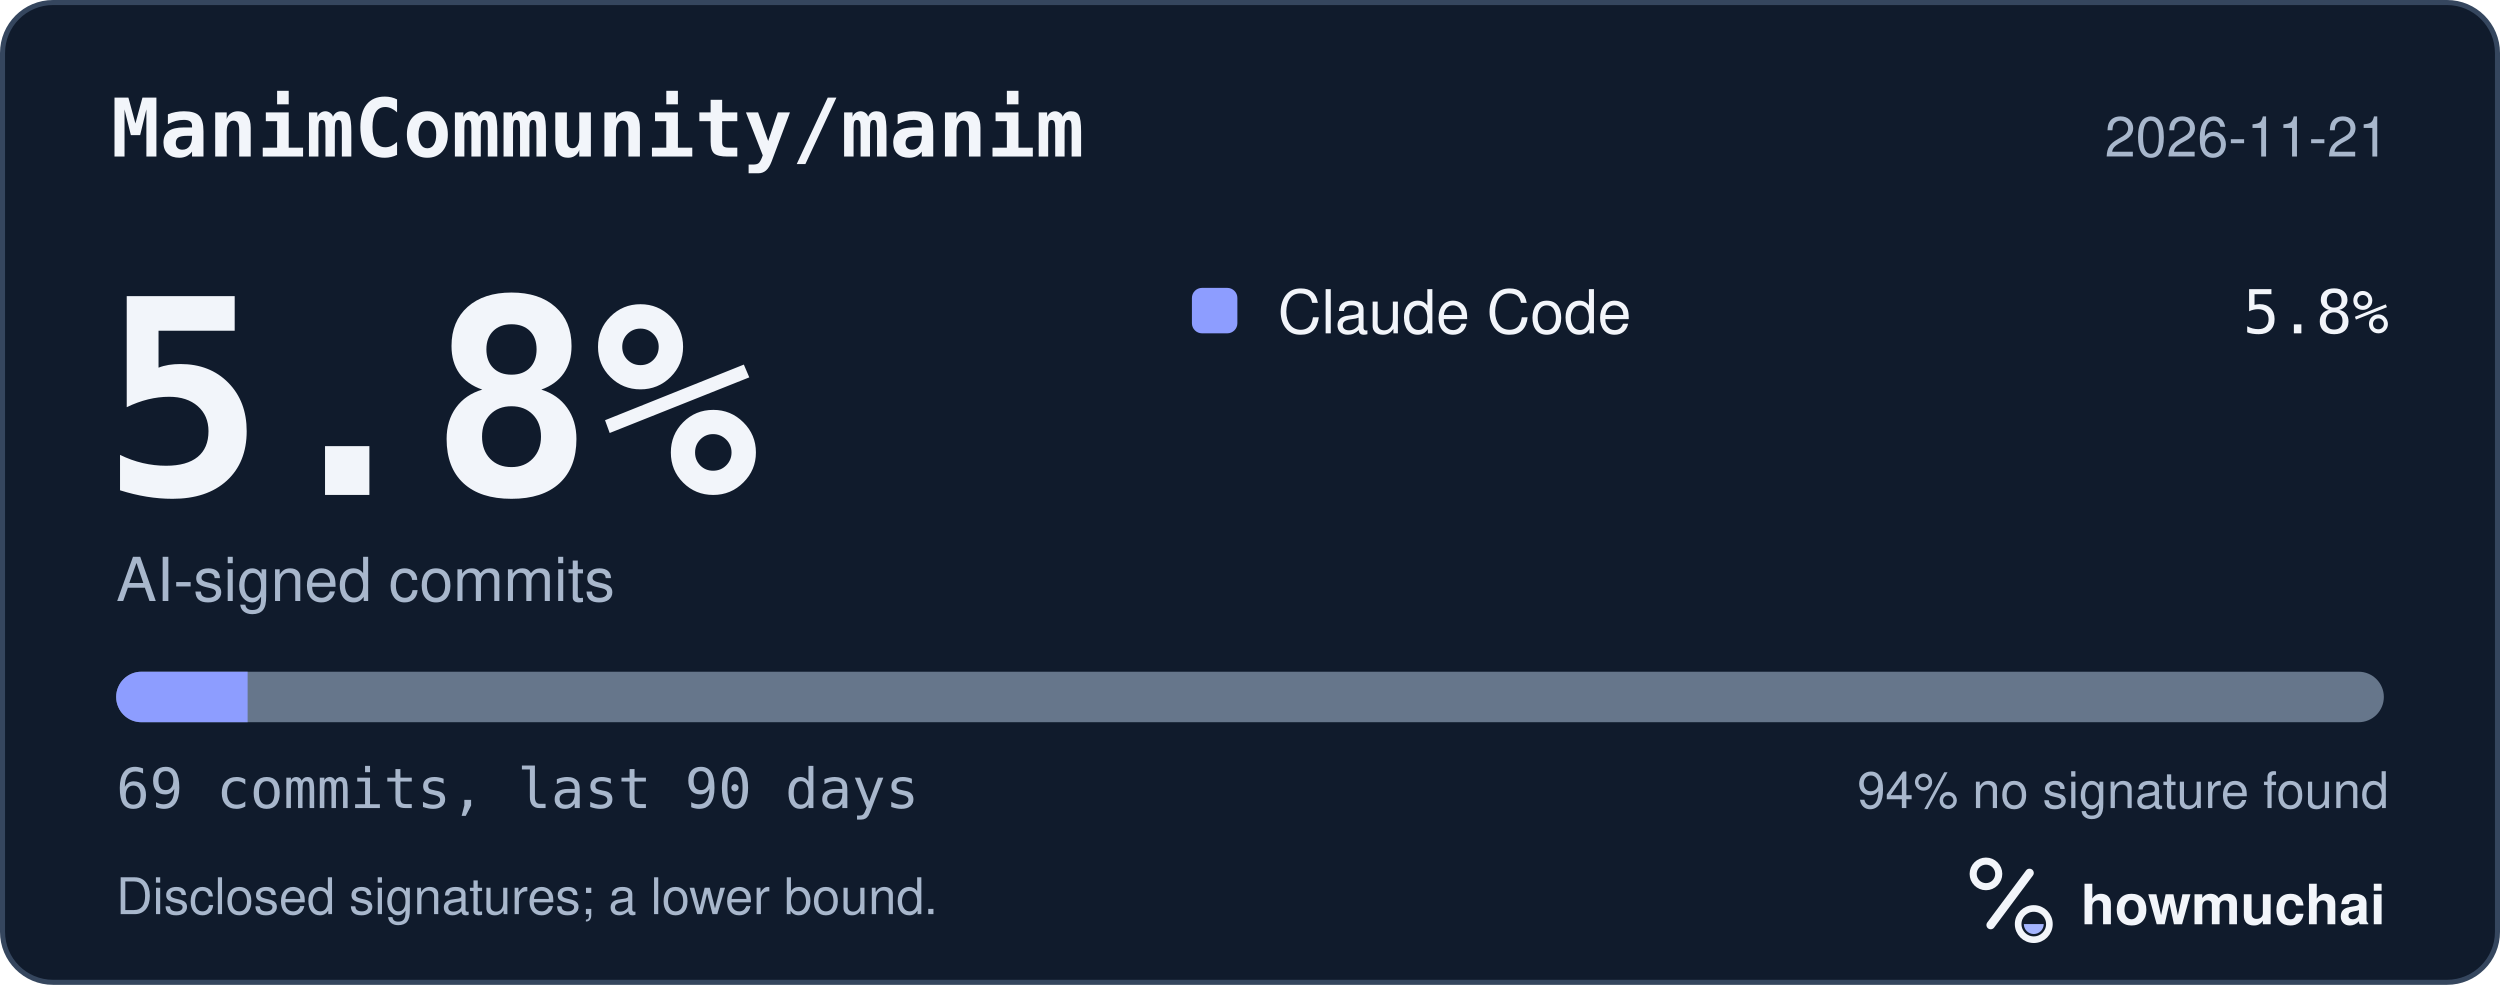
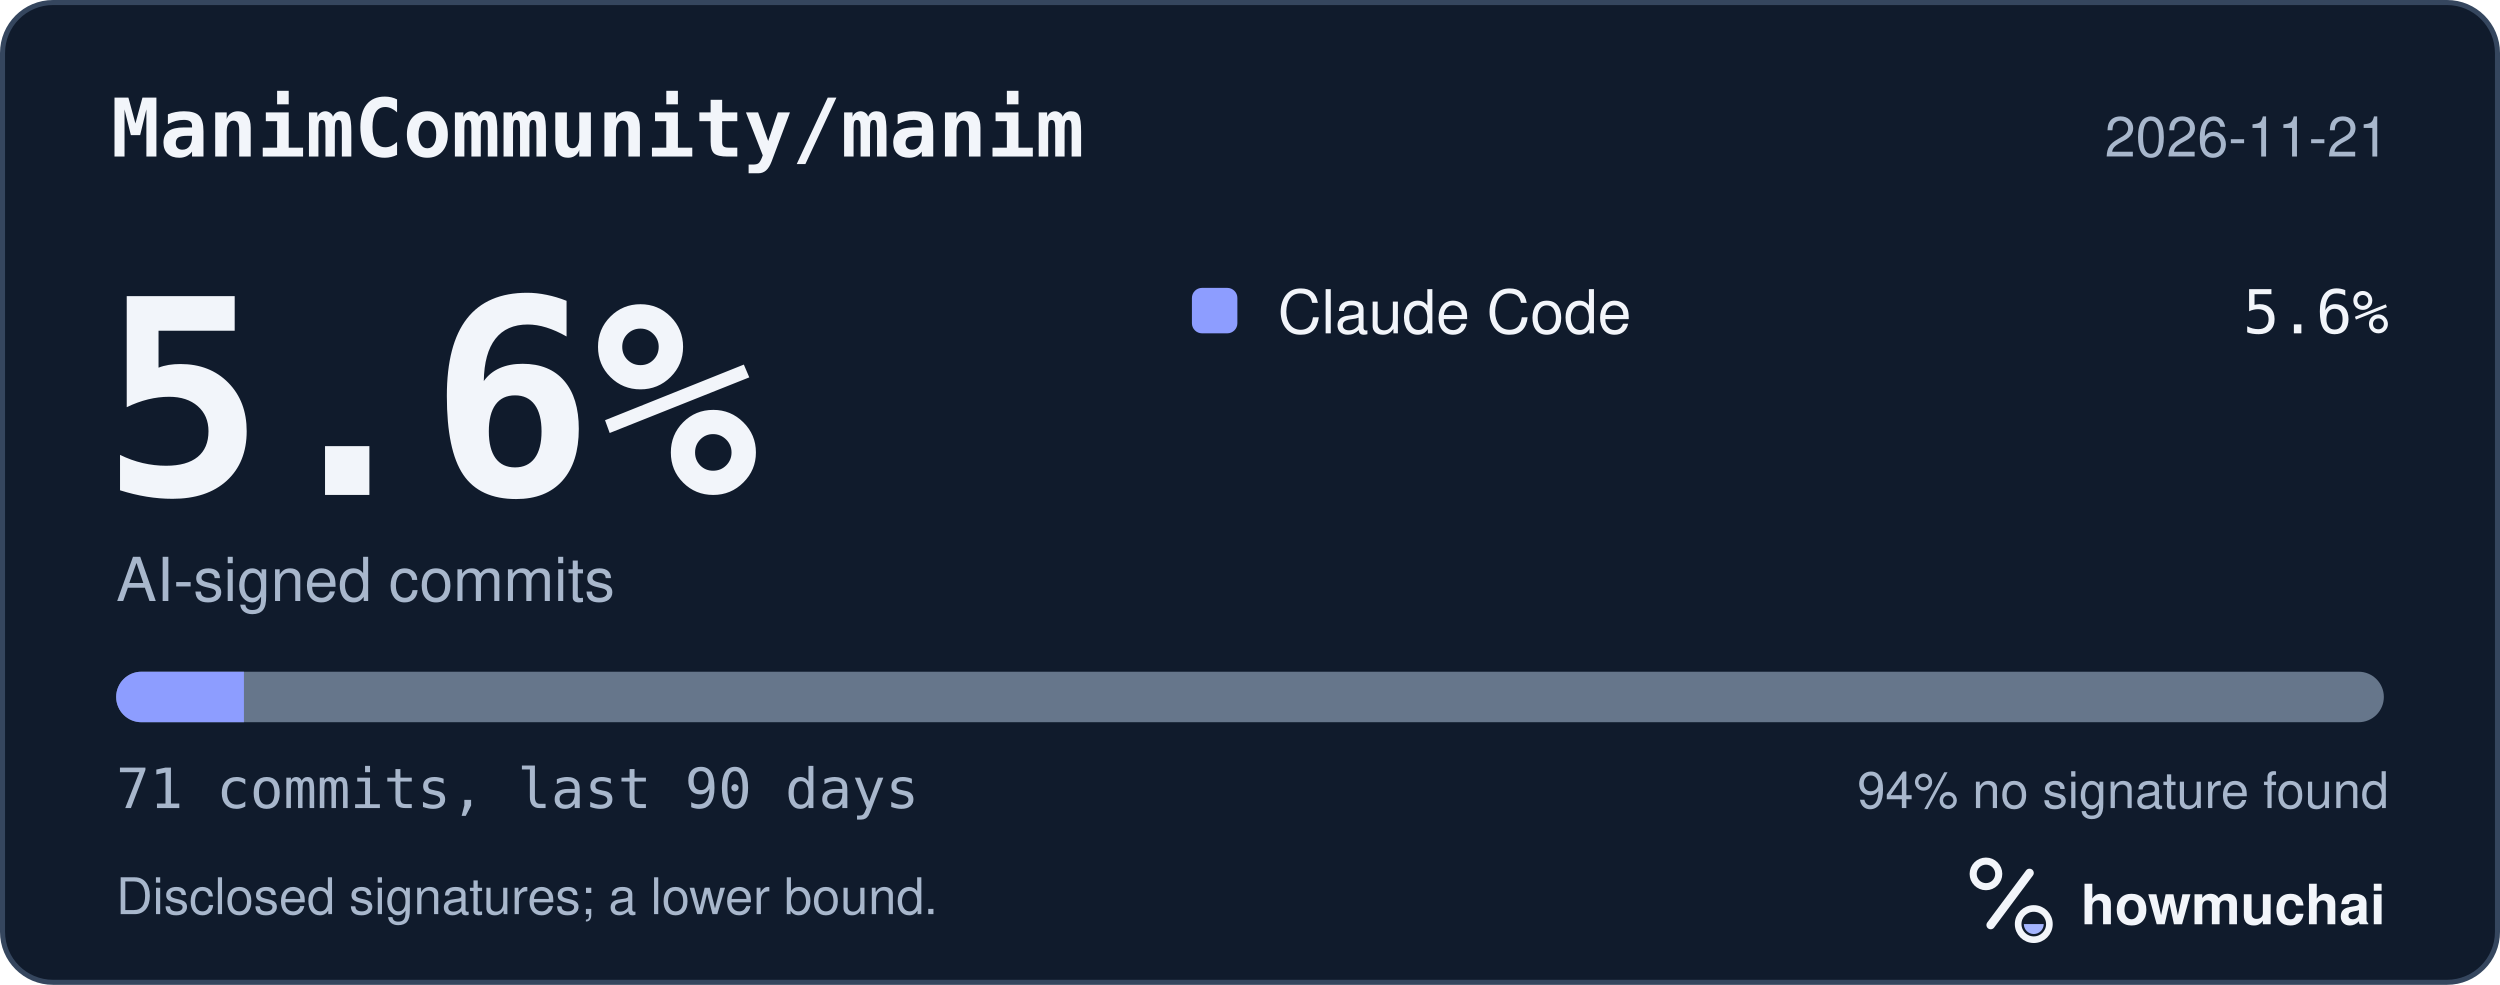
<svg xmlns="http://www.w3.org/2000/svg" width="495" height="195" viewBox="0 0 495 195" role="img" aria-labelledby="hm-t hm-d">
  <rect x="0.5" y="0.5" width="494" height="194" rx="10" fill="#101B2C" stroke="#35465E" />
  <text x="22" y="31" fill="#F2F5FA" font-family="ui-monospace, SF Mono, Menlo, Consolas, IBM Plex Mono, monospace" font-size="16" font-weight="600">ManimCommunity/manim</text>
  <text x="473" y="31" fill="#A8B7CC" font-family="-apple-system, BlinkMacSystemFont, Segoe UI, Helvetica, Arial, Fira Sans, sans-serif" font-size="11" text-anchor="end">2026-11-21</text>
-   <text x="20" y="98" fill="#F2F5FA" font-family="ui-monospace, SF Mono, Menlo, Consolas, IBM Plex Mono, monospace" font-size="54" font-weight="700">5.8%</text>
+   <text x="20" y="98" fill="#F2F5FA" font-family="ui-monospace, SF Mono, Menlo, Consolas, IBM Plex Mono, monospace" font-size="54" font-weight="700">5.6%</text>
  <text x="23" y="119" fill="#A8B7CC" font-family="-apple-system, BlinkMacSystemFont, Segoe UI, Helvetica, Arial, Fira Sans, sans-serif" font-size="12">AI-signed commits</text>
  <rect x="236" y="57" width="9" height="9" rx="2" fill="#8D9DFF" />
  <text x="253" y="66" fill="#F2F5FA" font-family="-apple-system, BlinkMacSystemFont, Segoe UI, Helvetica, Arial, Fira Sans, sans-serif" font-size="12">Claude Code</text>
-   <text x="473" y="66" fill="#F2F5FA" font-family="ui-monospace, SF Mono, Menlo, Consolas, IBM Plex Mono, monospace" font-size="12" text-anchor="end">5.8%</text>
+   <text x="473" y="66" fill="#F2F5FA" font-family="ui-monospace, SF Mono, Menlo, Consolas, IBM Plex Mono, monospace" font-size="12" text-anchor="end">5.6%</text>
  <defs>
    <clipPath id="hm-bar">
      <rect x="23" y="133" width="449" height="10" rx="5" />
    </clipPath>
  </defs>
  <rect x="23" y="133" width="449" height="10" rx="5" fill="#66768B" />
  <g clip-path="url(#hm-bar)">
-     <rect x="23.00" y="133" width="26.03" height="10" fill="#8D9DFF" />
+     <rect x="23.00" y="133" width="25.30" height="10" fill="#8D9DFF" />
  </g>
-   <text x="23" y="160" fill="#A8B7CC" font-family="ui-monospace, SF Mono, Menlo, Consolas, IBM Plex Mono, monospace" font-size="11">69 commits, last 90 days</text>
+   <text x="23" y="160" fill="#A8B7CC" font-family="ui-monospace, SF Mono, Menlo, Consolas, IBM Plex Mono, monospace" font-size="11">71 commits, last 90 days</text>
  <text x="473" y="160" fill="#A8B7CC" font-family="-apple-system, BlinkMacSystemFont, Segoe UI, Helvetica, Arial, Fira Sans, sans-serif" font-size="10" text-anchor="end">94% no signature found</text>
  <text x="23" y="181" fill="#A8B7CC" font-family="-apple-system, BlinkMacSystemFont, Segoe UI, Helvetica, Arial, Fira Sans, sans-serif" font-size="10">Disclosed signatures; a lower bound.</text>
  <g transform="translate(386 166) scale(0.046875)">
    <circle cx="154" cy="150" r="54" fill="none" stroke="#F2F5FA" stroke-width="30" />
    <path d="M174 366 338 146" fill="none" stroke="#F2F5FA" stroke-width="36" stroke-linecap="round" />
    <circle cx="356" cy="362" r="66" fill="none" stroke="#F2F5FA" stroke-width="28" />
    <path d="M314 362a42 42 0 0 0 84 0Z" fill="#A4B5FF" />
  </g>
  <text x="412" y="183" fill="#F2F5FA" font-family="-apple-system, BlinkMacSystemFont, Segoe UI, Helvetica, Arial, Fira Sans, sans-serif" font-size="11" font-weight="650">howmuchai</text>
</svg>
